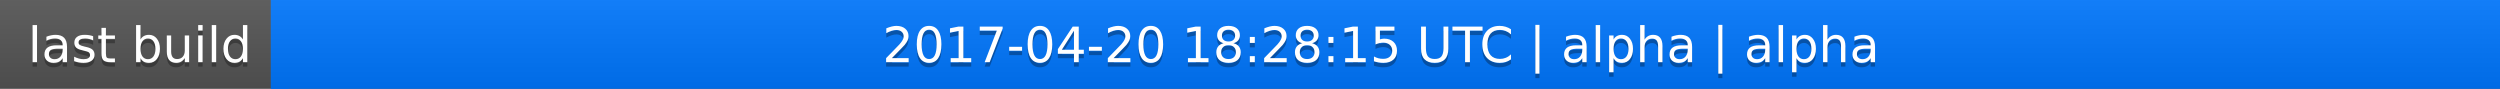
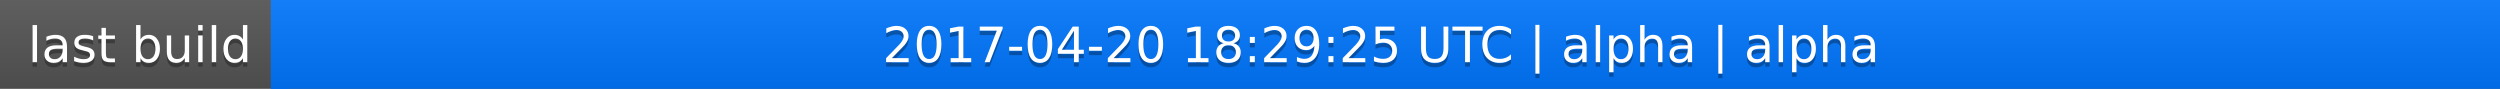
<svg xmlns="http://www.w3.org/2000/svg" width="563" height="20">
  <linearGradient id="a" x2="0" y2="100%">
    <stop offset="0" stop-color="#bbb" stop-opacity=".1" />
    <stop offset="1" stop-opacity=".1" />
  </linearGradient>
  <rect rx="0" width="563" height="20" fill="#555" />
  <rect rx="0" x="61" width="502" height="20" fill="#07f" />
  <path fill="#07f" d="M61 0h4v20h-4z" />
  <rect rx="0" width="563" height="20" fill="url(#a)" />
  <g fill="#fff" text-anchor="middle" font-family="DejaVu Sans,Verdana,Geneva,sans-serif" font-size="11">
    <text x="31.5" y="15" fill="#010101" fill-opacity=".3">last build</text>
    <text x="31.5" y="14">last build</text>
-     <text x="311" y="15" fill="#010101" fill-opacity=".3">2017-04-20 18:28:15 UTC | alpha | alpha</text>
-     <text x="311" y="14">2017-04-20 18:28:15 UTC | alpha | alpha</text>
+     <text x="311" y="15" fill="#010101" fill-opacity=".3">2017-04-20 18:29:25 UTC | alpha | alpha</text>
+     <text x="311" y="14">2017-04-20 18:29:25 UTC | alpha | alpha</text>
  </g>
</svg>
